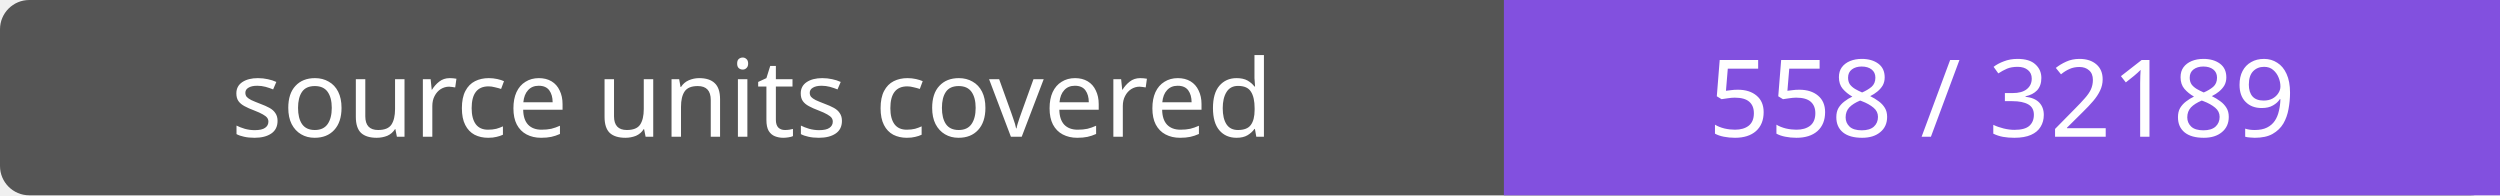
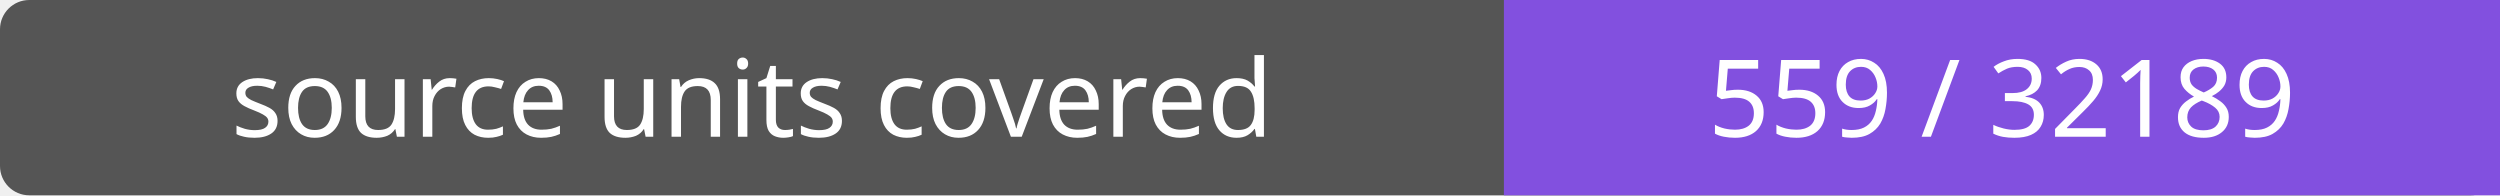
- <svg xmlns="http://www.w3.org/2000/svg" width="256" height="20" role="img" aria-label="source units covered: 558 / 32189">
+ <svg xmlns="http://www.w3.org/2000/svg" width="256" height="20" role="img" aria-label="source units covered: 559 / 32189">
  <rect width="256" height="20" rx="3" fill="#555" />
  <path fill="#8250df" d="M154 0h102v20H154z" />
  <g fill="#fff" text-anchor="middle" font-family="Verdana,sans-serif" font-size="11">
    <text x="77.0" y="14">source units covered</text>
-     <text x="205.0" y="14">558 / 32189</text>
+     <text x="205.0" y="14">559 / 32189</text>
  </g>
</svg>
